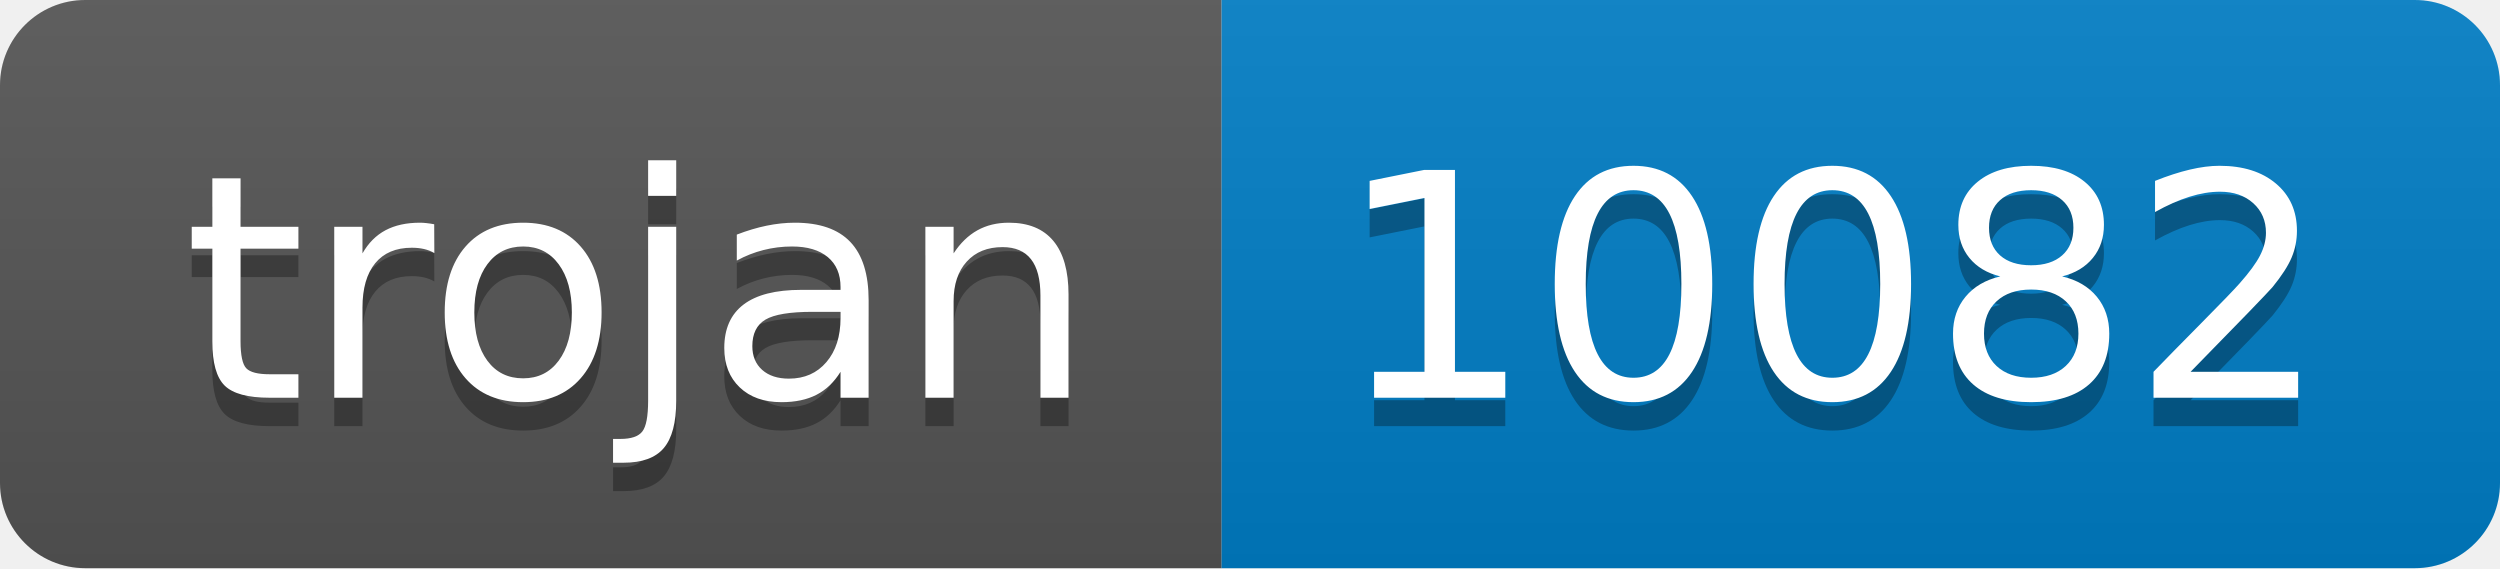
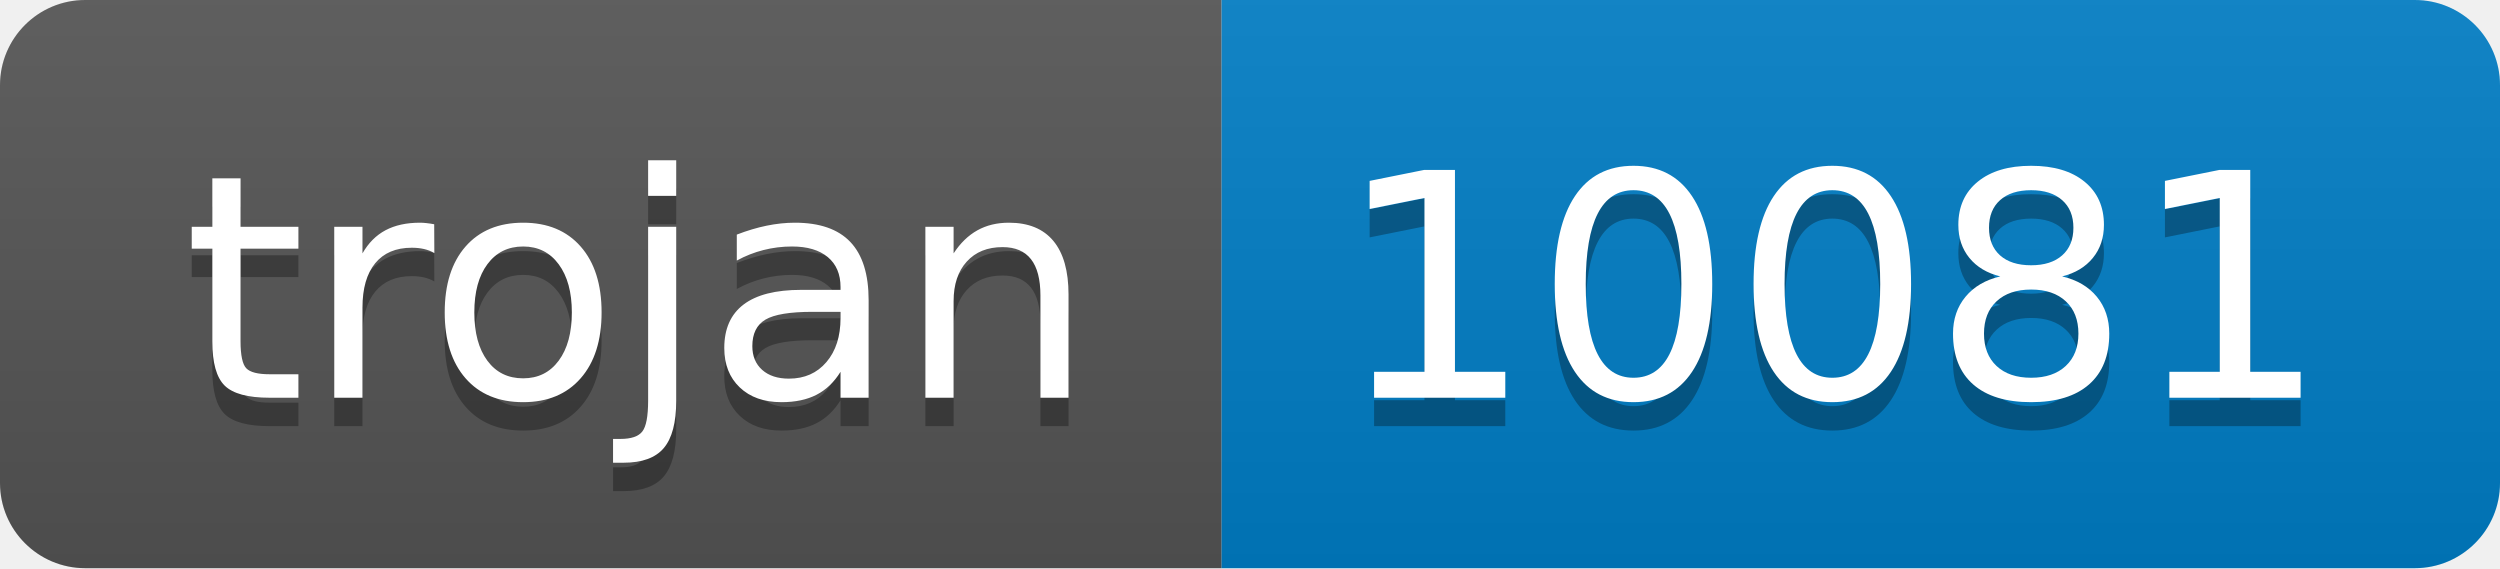
- <svg xmlns="http://www.w3.org/2000/svg" width="88" height="20" role="img" aria-label="trojan: 10082">
+ <svg xmlns="http://www.w3.org/2000/svg" width="88" height="20" role="img" aria-label="trojan: 10081">
  <linearGradient id="s" x2="0" y2="100%">
    <stop offset="0" stop-color="#bbb" stop-opacity=".1" />
    <stop offset="1" stop-opacity=".1" />
  </linearGradient>
  <clipPath id="r">
    <rect width="88" height="20" rx="3" fill="#fff" />
  </clipPath>
  <g clip-path="url(#r)">
    <rect width="43" height="20" fill="#555" />
    <rect x="43" width="45" height="20" fill="#007ec6" />
    <rect width="88" height="20" fill="url(#s)" />
  </g>
  <g fill="#fff" text-anchor="middle" font-family="Verdana,Geneva,DejaVu Sans,sans-serif" text-rendering="geometricPrecision" font-size="110">
    <text aria-hidden="true" x="225" y="150" fill="#010101" fill-opacity=".3" transform="scale(.1)" textLength="330">trojan</text>
    <text x="225" y="140" transform="scale(.1)" fill="#fff" textLength="330">trojan</text>
-     <text aria-hidden="true" x="645" y="150" fill="#010101" fill-opacity=".3" transform="scale(.1)" textLength="350">10082</text>
-     <text x="645" y="140" transform="scale(.1)" fill="#fff" textLength="350">10082</text>
+     <text aria-hidden="true" x="645" y="150" fill="#010101" fill-opacity=".3" transform="scale(.1)" textLength="350">10081</text>
+     <text x="645" y="140" transform="scale(.1)" fill="#fff" textLength="350">10081</text>
  </g>
</svg>
